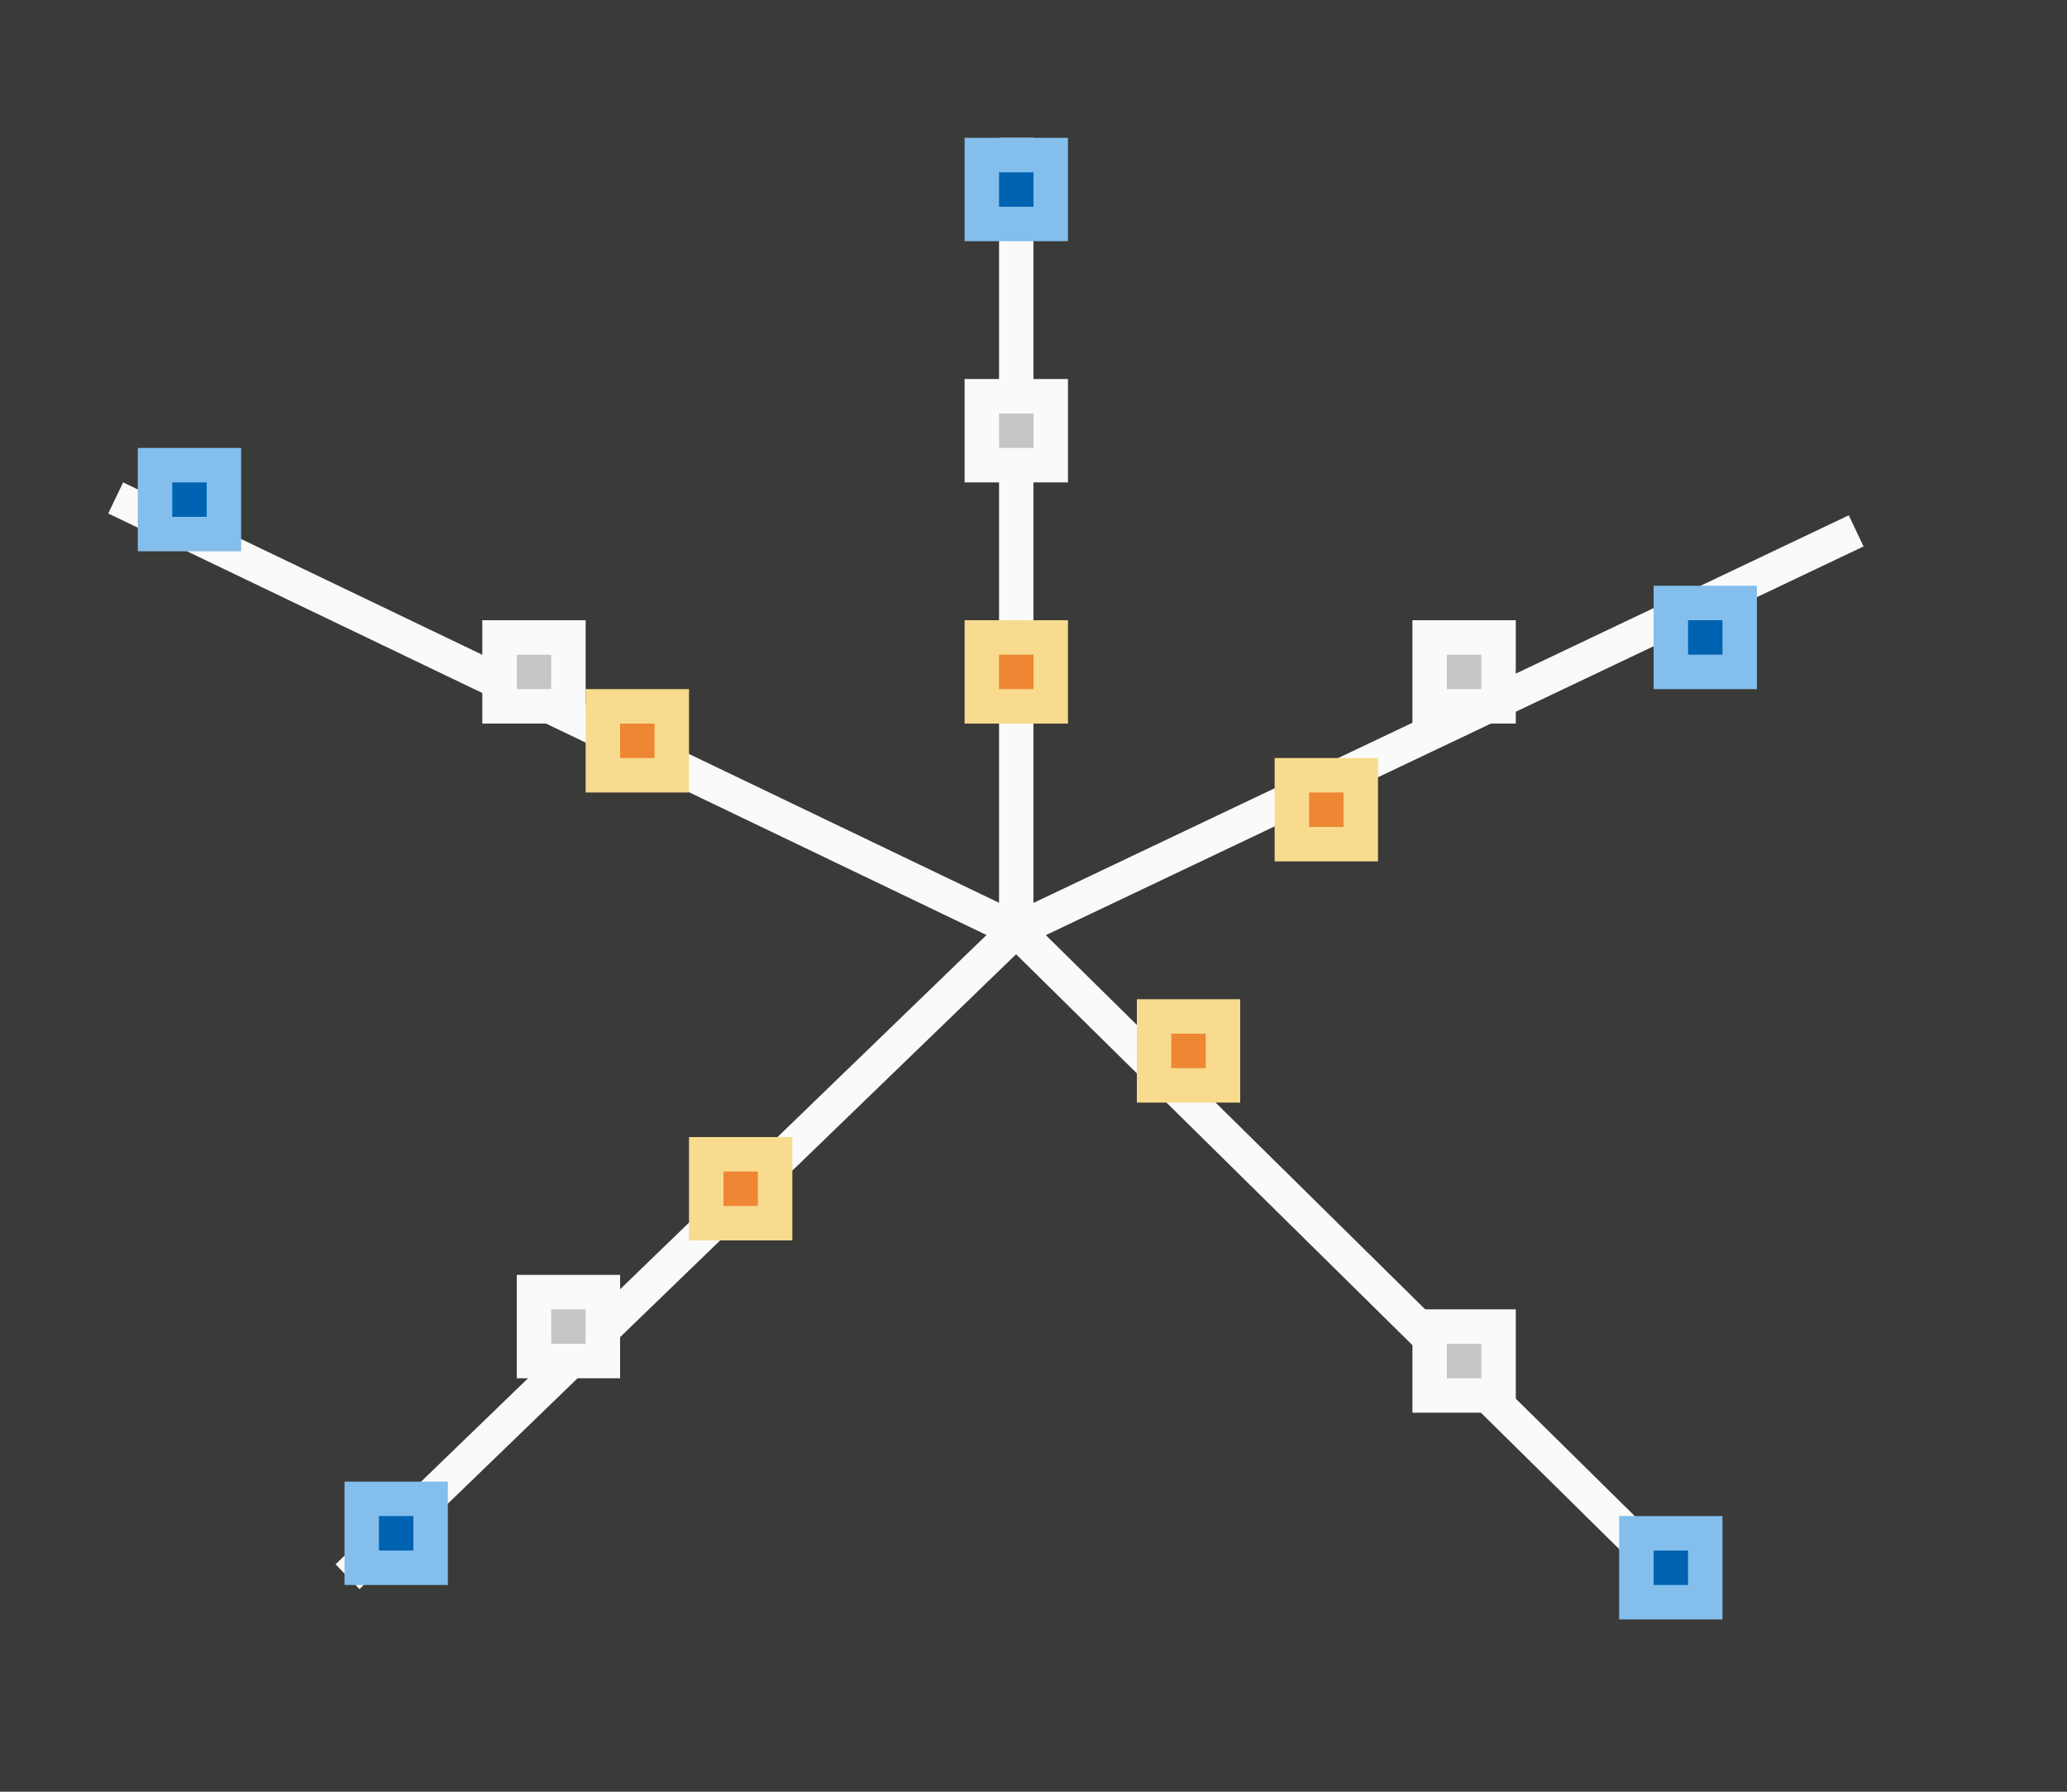
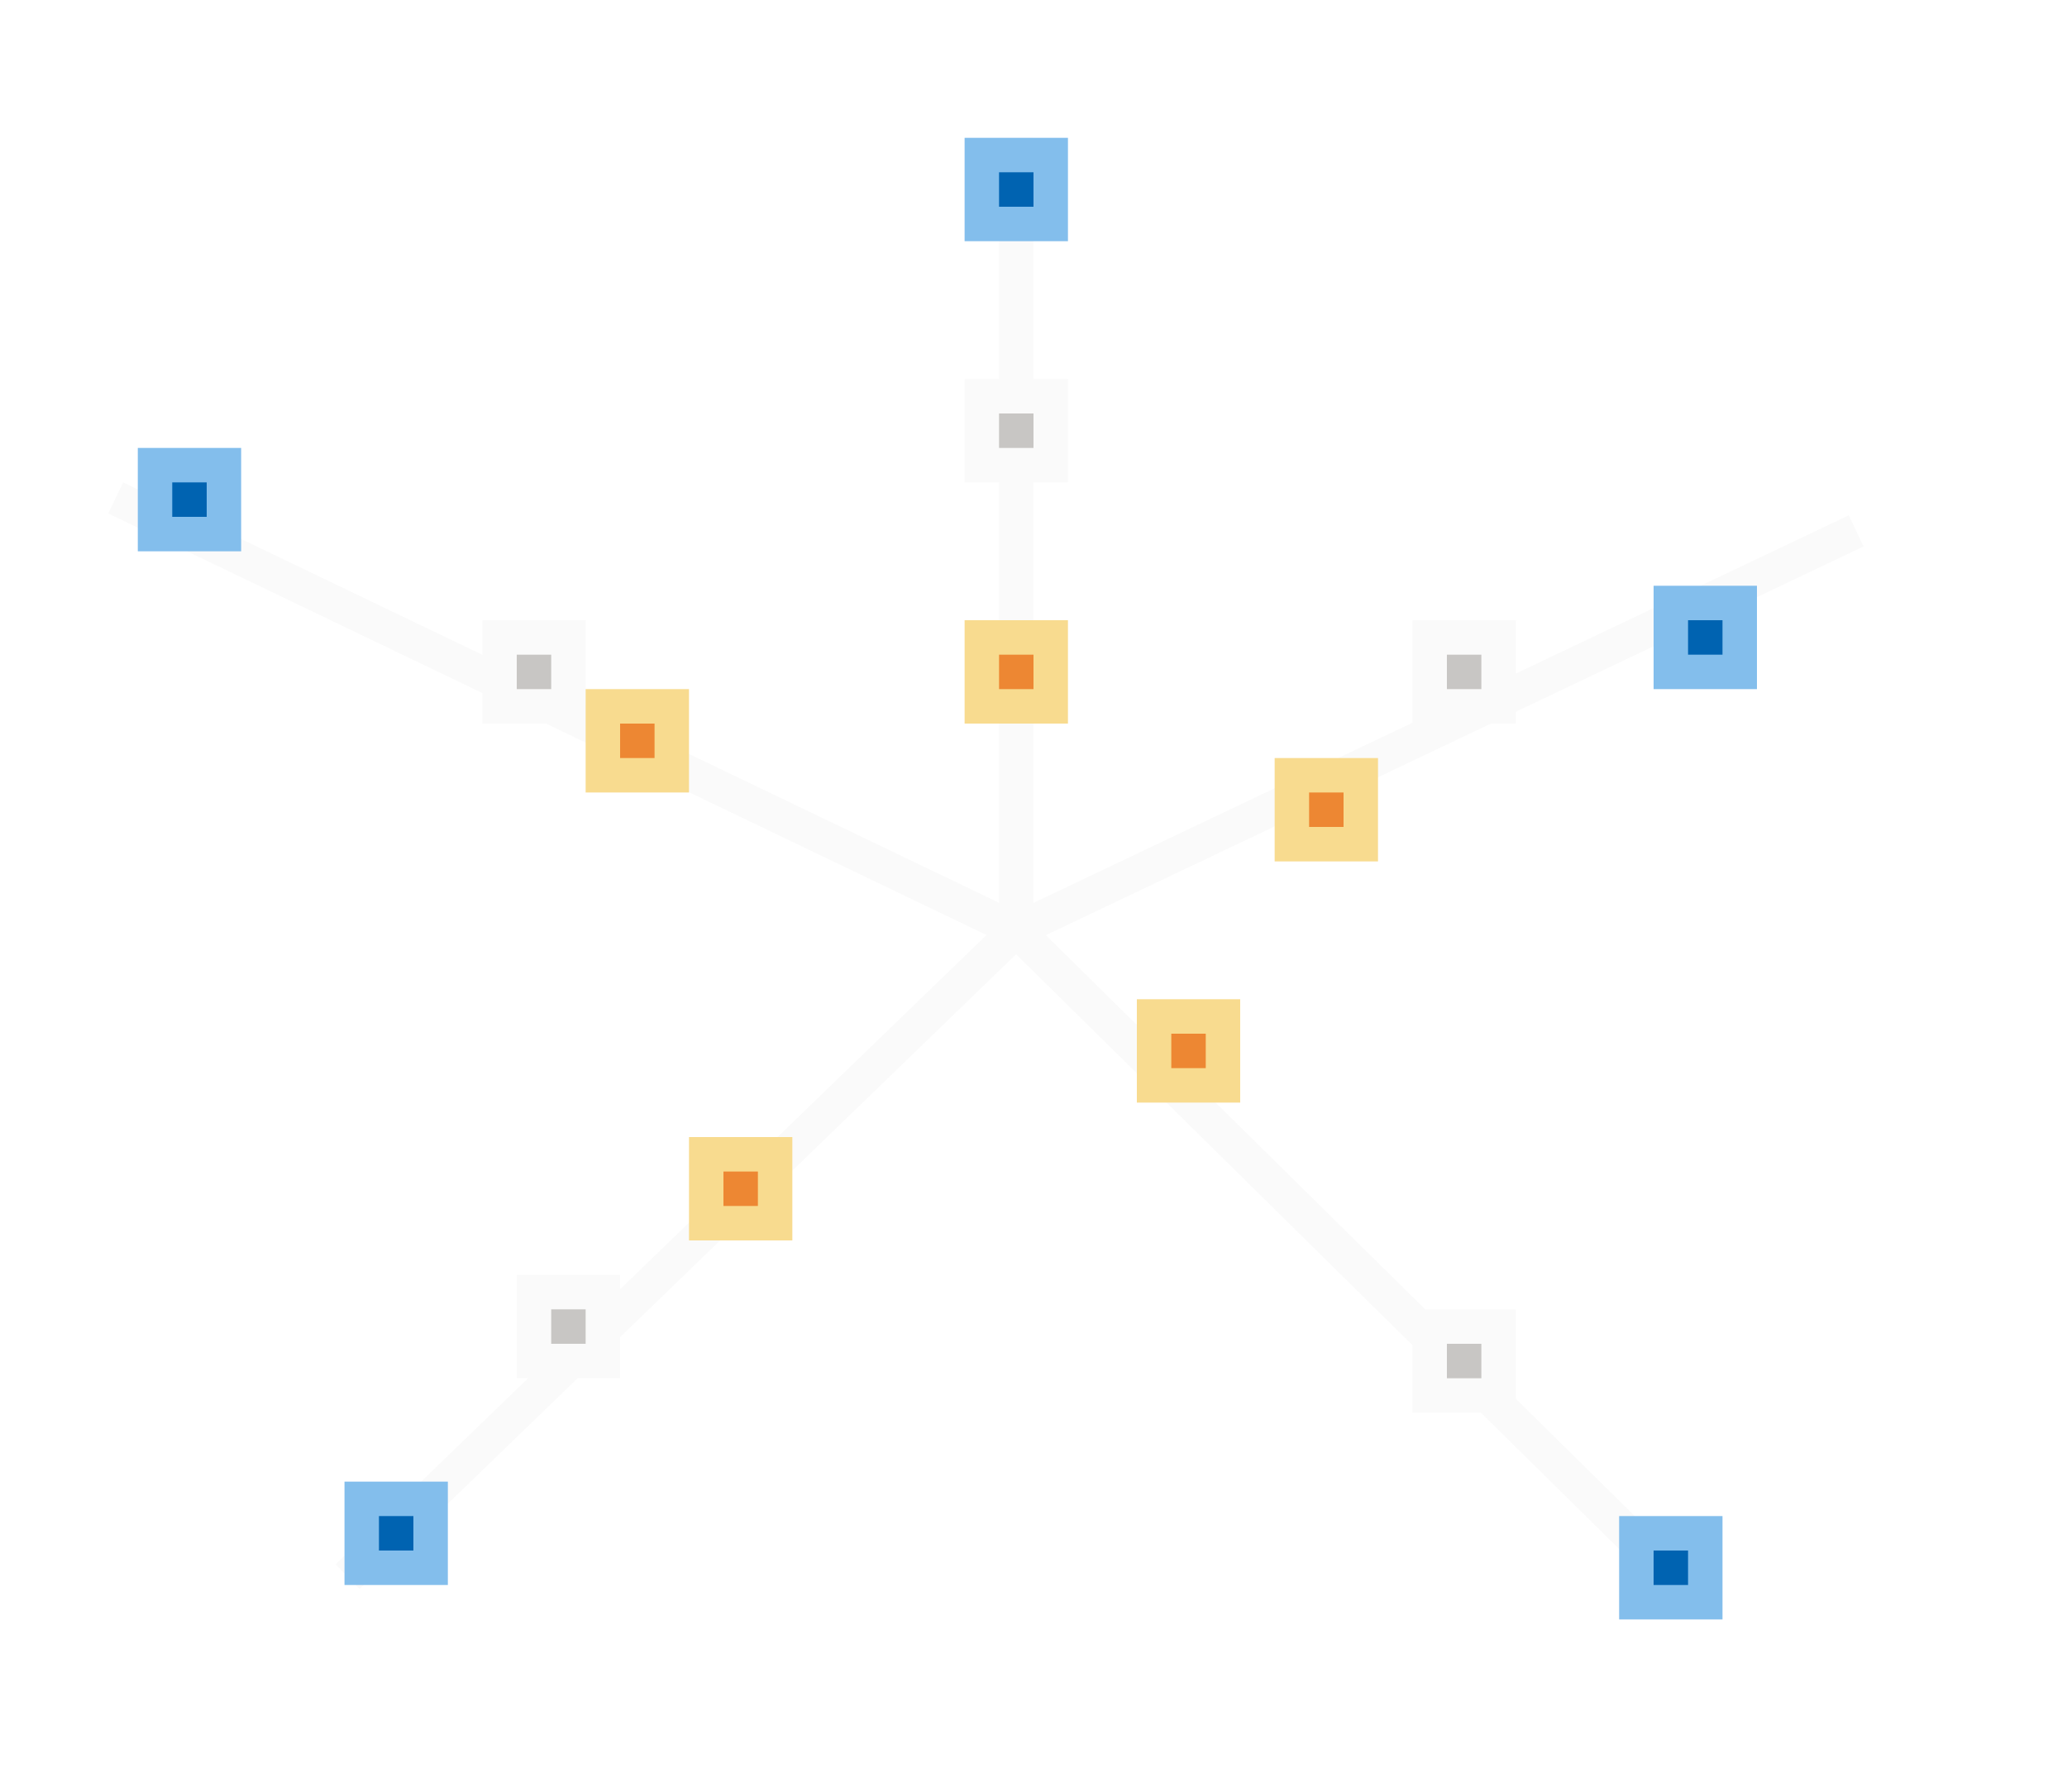
<svg xmlns="http://www.w3.org/2000/svg" height="52" viewBox="0 0 60 52" width="60">
-   <path d="m0 0h60v52h-60z" fill="#3a3a38" />
  <path d="m29 4v22.201l-25.426-12.201-.432.902 25.494 12.234-18.895 18.264.695.719 19.059-18.424 18.875 18.613.701-.713-18.713-18.455 23.736-11.281-.428-.904-23.668 11.25v-22.205z" fill="#fafafa" />
  <path d="m48 17h3v3h-3z" fill="#83beec" />
  <path d="m49 18h1v1h-1z" fill="#0063b1" />
  <path d="m28 4h3v3h-3z" fill="#83beec" />
  <path d="m29 5h1v1h-1z" fill="#0063b1" />
  <path d="m4 13h3v3h-3z" fill="#83beec" />
  <path d="m5 14h1v1h-1z" fill="#0063b1" />
  <path d="m41 38h3v3h-3z" fill="#fafafa" />
  <path d="m42 39h1v1h-1z" fill="#c8c6c4" />
  <path d="m10 43h3v3h-3z" fill="#83beec" />
  <path d="m11 44h1v1h-1z" fill="#0063b1" />
  <path d="m41 18h3v3h-3z" fill="#fafafa" />
  <path d="m42 19h1v1h-1z" fill="#c8c6c4" />
  <path d="m28 11h3v3h-3z" fill="#fafafa" />
  <path d="m29 12h1v1h-1z" fill="#c8c6c4" />
  <path d="m14 18h3v3h-3z" fill="#fafafa" />
  <path d="m15 19h1v1h-1z" fill="#c8c6c4" />
  <path d="m15 37h3v3h-3z" fill="#fafafa" />
  <path d="m16 38h1v1h-1z" fill="#c8c6c4" />
  <path d="m20 33h3v3h-3z" fill="#f8db8f" />
  <path d="m21 34h1v1h-1z" fill="#ed8733" />
  <path d="m33 29h3v3h-3z" fill="#f8db8f" />
  <path d="m34 30h1v1h-1z" fill="#ed8733" />
  <path d="m37 22h3v3h-3z" fill="#f8db8f" />
  <path d="m38 23h1v1h-1z" fill="#ed8733" />
  <path d="m28 18h3v3h-3z" fill="#f8db8f" />
  <path d="m29 19h1v1h-1z" fill="#ed8733" />
  <path d="m17 20h3v3h-3z" fill="#f8db8f" />
  <path d="m18 21h1v1h-1z" fill="#ed8733" />
  <path d="m47 44h3v3h-3z" fill="#83beec" />
  <path d="m48 45h1v1h-1z" fill="#0063b1" />
</svg>
